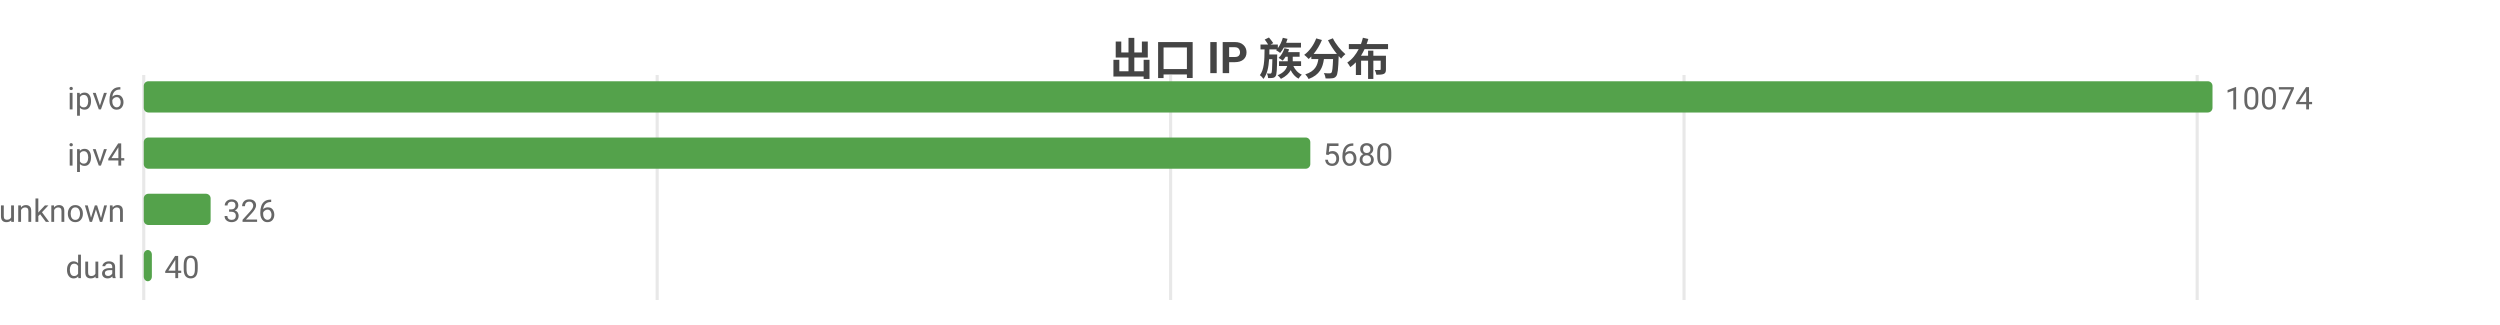
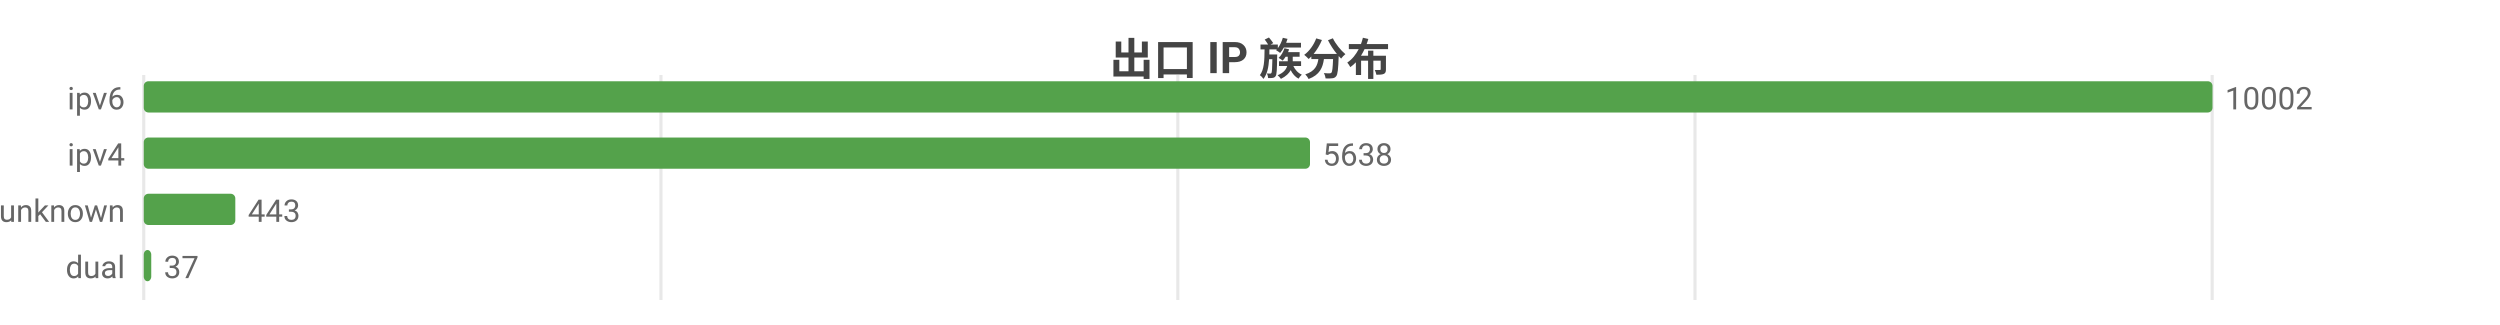
<svg xmlns="http://www.w3.org/2000/svg" width="800" height="104" viewBox="0 0 800 104">
  <rect width="800" height="104" fill="#ffffff" />
  <style>text{font-family:system-ui,-apple-system,'Segoe UI',Roboto,'PingFang SC','Microsoft YaHei','Noto Sans CJK SC',sans-serif}.g{stroke:#e8e8e8;stroke-width:1}.a{stroke:#999;stroke-width:1}.t{font-size:10px;fill:#666}.m{font-size:10px;text-anchor:middle;fill:#666}.e{font-size:10px;text-anchor:end;fill:#666}.l{font-size:11px;fill:#333}.tt{font-size:14px;font-weight:600;text-anchor:middle;fill:#444}.em{font-size:13px;text-anchor:middle;fill:#999}</style>
  <text class="tt" x="400.0" y="24">出口 IP 族分布</text>
  <line class="g" x1="46" y1="24" x2="46" y2="96" />
-   <line class="g" x1="210.3" y1="24" x2="210.3" y2="96" />
-   <line class="g" x1="374.6" y1="24" x2="374.6" y2="96" />
-   <line class="g" x1="538.9" y1="24" x2="538.9" y2="96" />
-   <line class="g" x1="703.1" y1="24" x2="703.1" y2="96" />
+   <line class="g" x1="211.5" y1="24" x2="211.5" y2="96" />
+   <line class="g" x1="376.9" y1="24" x2="376.9" y2="96" />
+   <line class="g" x1="542.4" y1="24" x2="542.4" y2="96" />
+   <line class="g" x1="707.9" y1="24" x2="707.9" y2="96" />
  <text class="e" x="40" y="35">ipv6</text>
  <rect x="46" y="26" width="662" height="10" fill="#54a24b" rx="1.5" />
-   <text class="t" x="712" y="35">10074</text>
+   <text class="t" x="712" y="35">10002</text>
  <text class="e" x="40" y="53">ipv4</text>
-   <rect x="46" y="44" width="373.3" height="10" fill="#54a24b" rx="1.5" />
-   <text class="t" x="423.3" y="53">5680</text>
+   <rect x="46" y="44" width="373.2" height="10" fill="#54a24b" rx="1.5" />
+   <text class="t" x="423.2" y="53">5638</text>
  <text class="e" x="40" y="71">unknown</text>
-   <rect x="46" y="62" width="21.4" height="10" fill="#54a24b" rx="1.5" />
-   <text class="t" x="71.4" y="71">326</text>
+   <rect x="46" y="62" width="29.3" height="10" fill="#54a24b" rx="1.5" />
+   <text class="t" x="79.3" y="71">443</text>
  <text class="e" x="40" y="89">dual</text>
-   <rect x="46" y="80" width="2.6" height="10" fill="#54a24b" rx="1.5" />
-   <text class="t" x="52.6" y="89">40</text>
+   <rect x="46" y="80" width="2.4" height="10" fill="#54a24b" rx="1.5" />
+   <text class="t" x="52.4" y="89">37</text>
</svg>
